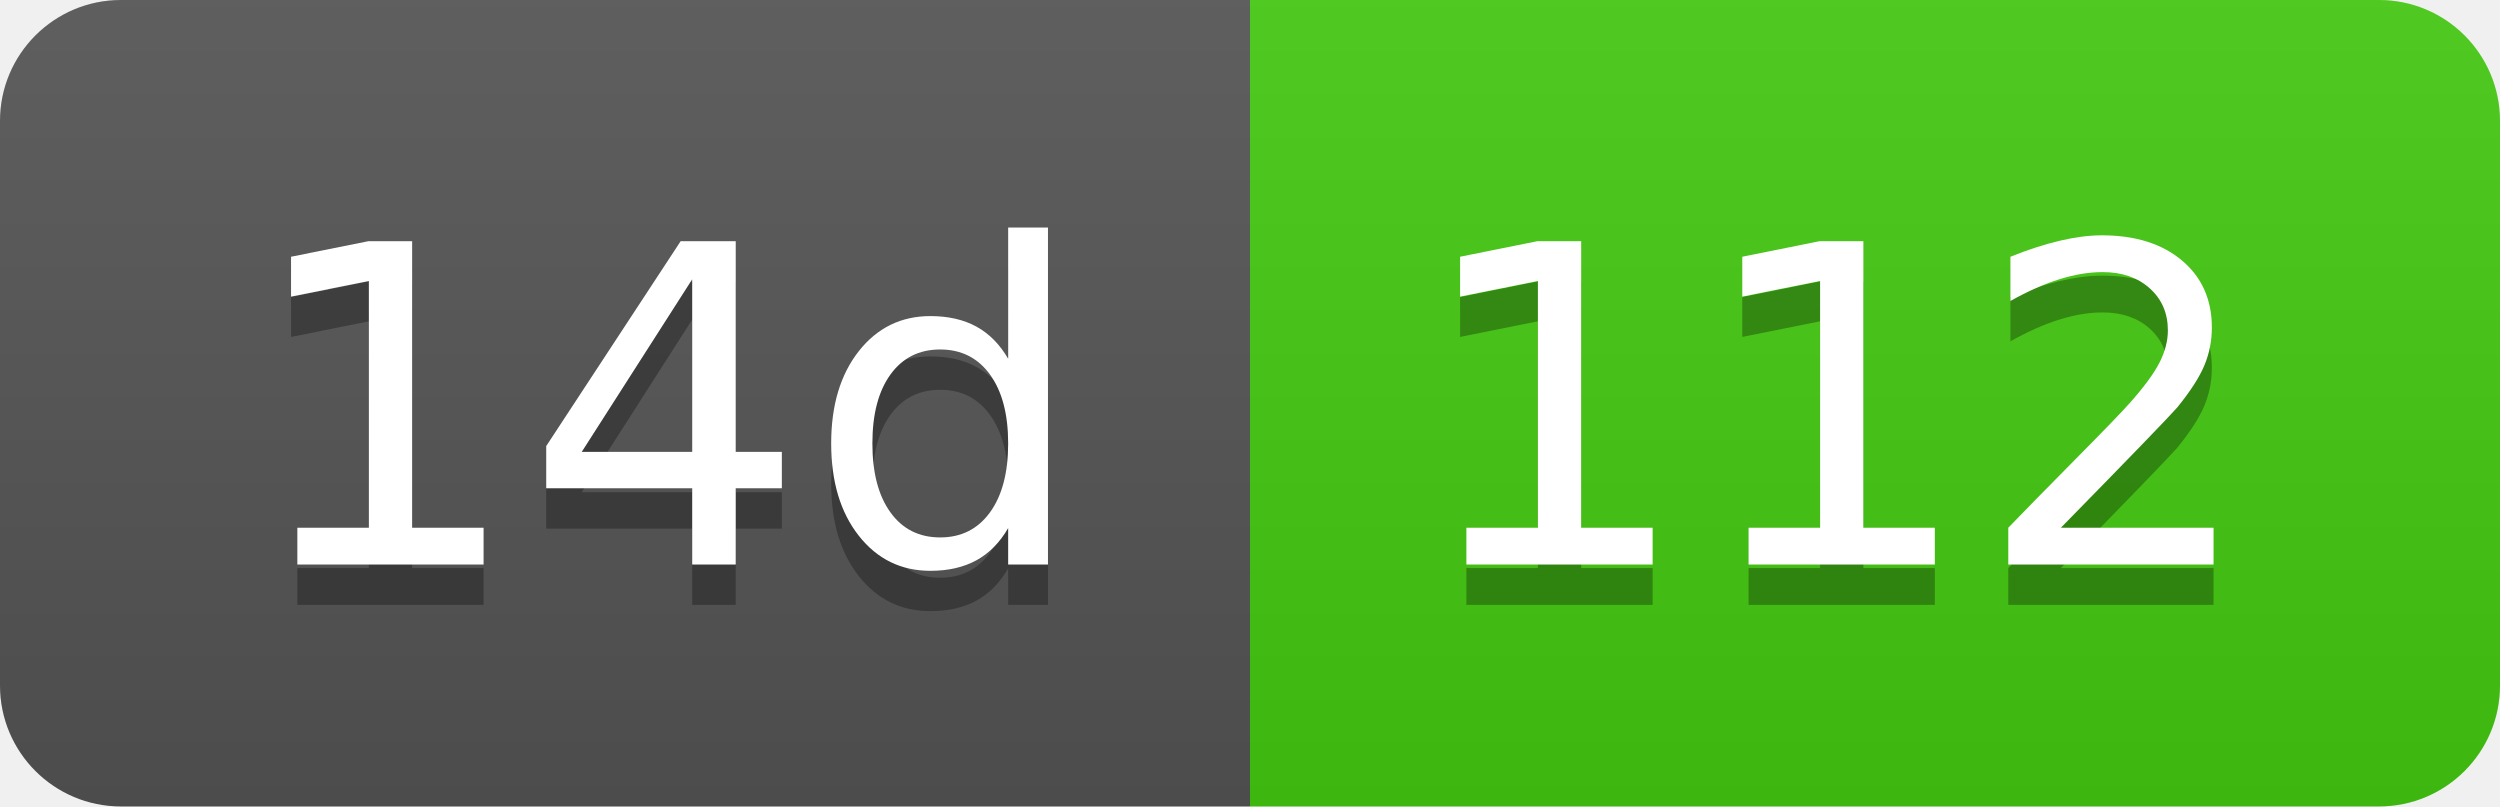
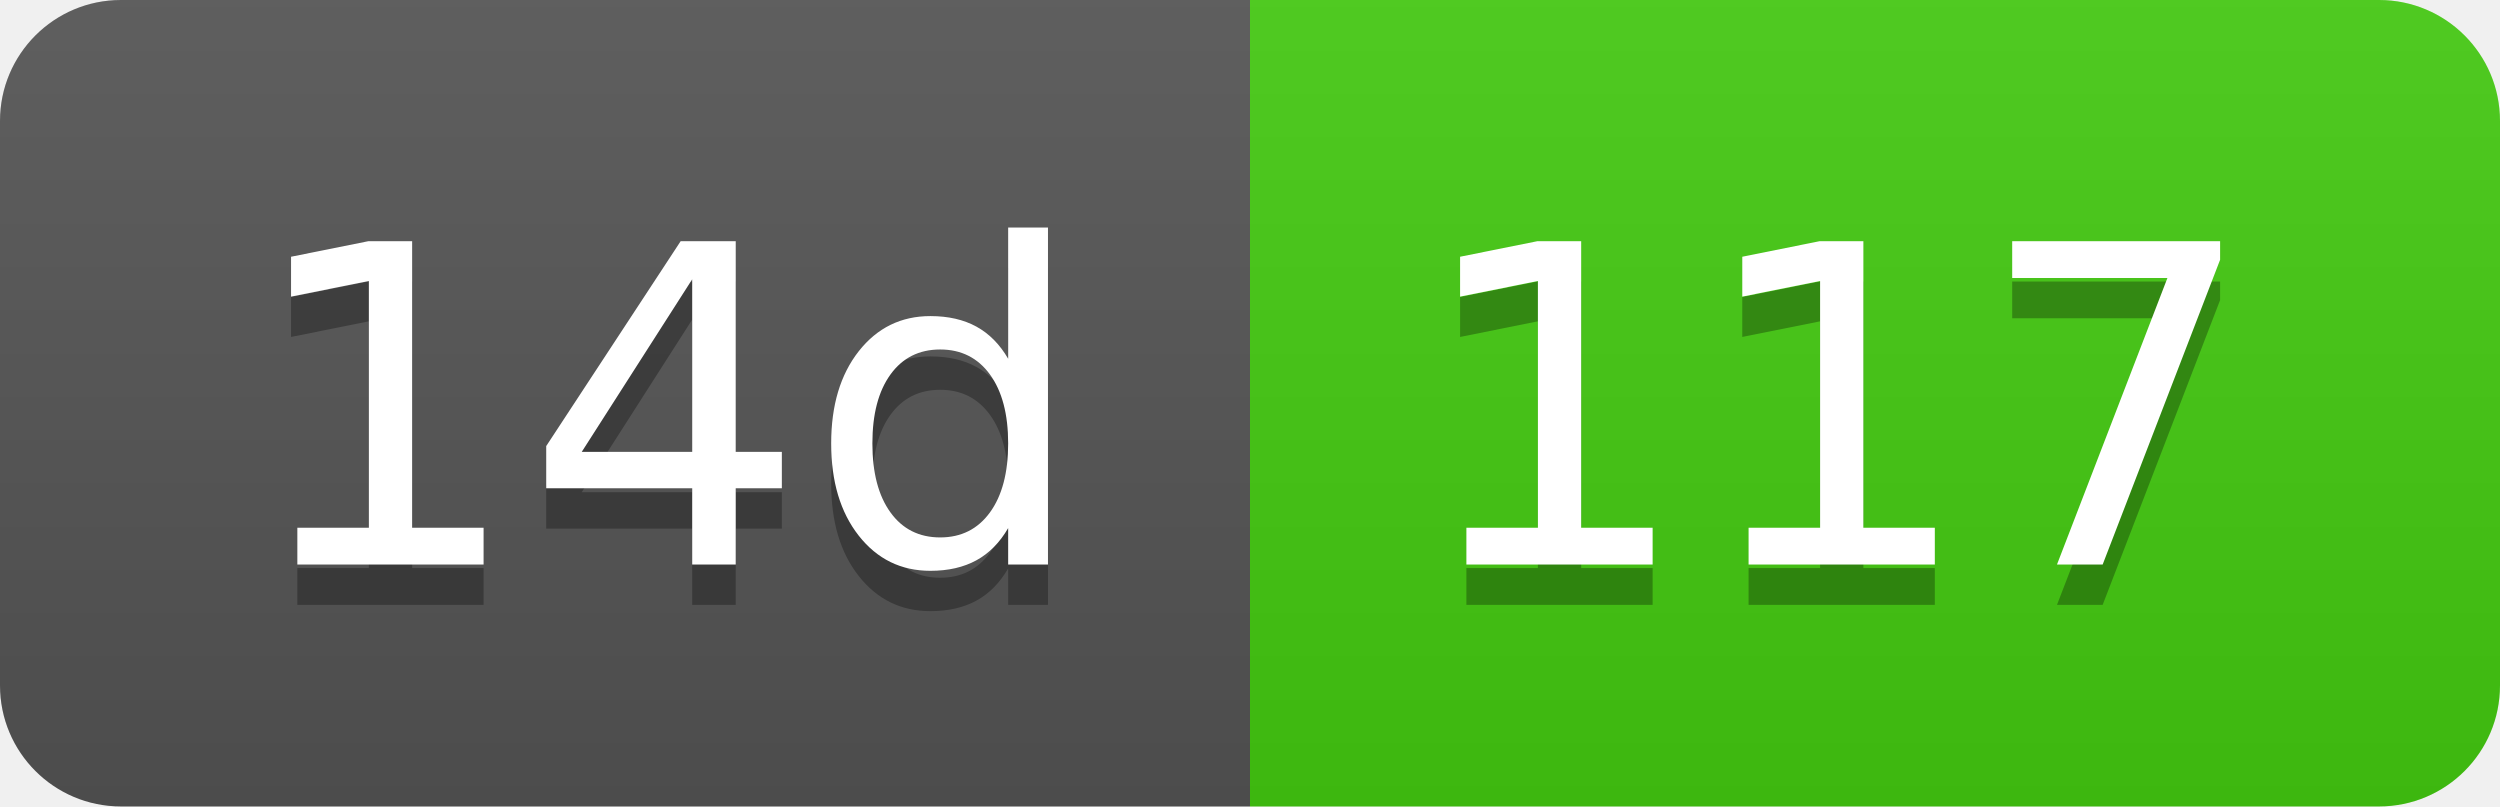
- <svg xmlns="http://www.w3.org/2000/svg" width="62" height="20" role="img" aria-label="14d: 112">
+ <svg xmlns="http://www.w3.org/2000/svg" width="62" height="20" role="img" aria-label="14d: 117">
  <linearGradient id="s" x2="0" y2="100%">
    <stop offset="0" stop-color="#bbb" stop-opacity=".1" />
    <stop offset="1" stop-opacity=".1" />
  </linearGradient>
  <clipPath id="r">
    <rect width="62" height="20" rx="3" fill="#fff" />
  </clipPath>
  <g clip-path="url(#r)">
    <rect width="31" height="20" fill="#555" />
    <rect x="31" width="31" height="20" fill="#4c1" />
    <rect width="62" height="20" fill="url(#s)" />
  </g>
  <g fill="#fff" text-anchor="middle" font-family="Verdana,Geneva,DejaVu Sans,sans-serif" text-rendering="geometricPrecision" font-size="110">
    <text aria-hidden="true" x="165" y="150" fill="#010101" fill-opacity=".3" transform="scale(.1)" textLength="210">14d</text>
    <text x="165" y="140" transform="scale(.1)" fill="#fff" textLength="210">14d</text>
-     <text aria-hidden="true" x="455" y="150" fill="#010101" fill-opacity=".3" transform="scale(.1)" textLength="210">112</text>
-     <text x="455" y="140" transform="scale(.1)" fill="#fff" textLength="210">112</text>
+     <text aria-hidden="true" x="455" y="150" fill="#010101" fill-opacity=".3" transform="scale(.1)" textLength="210">117</text>
+     <text x="455" y="140" transform="scale(.1)" fill="#fff" textLength="210">117</text>
  </g>
</svg>
